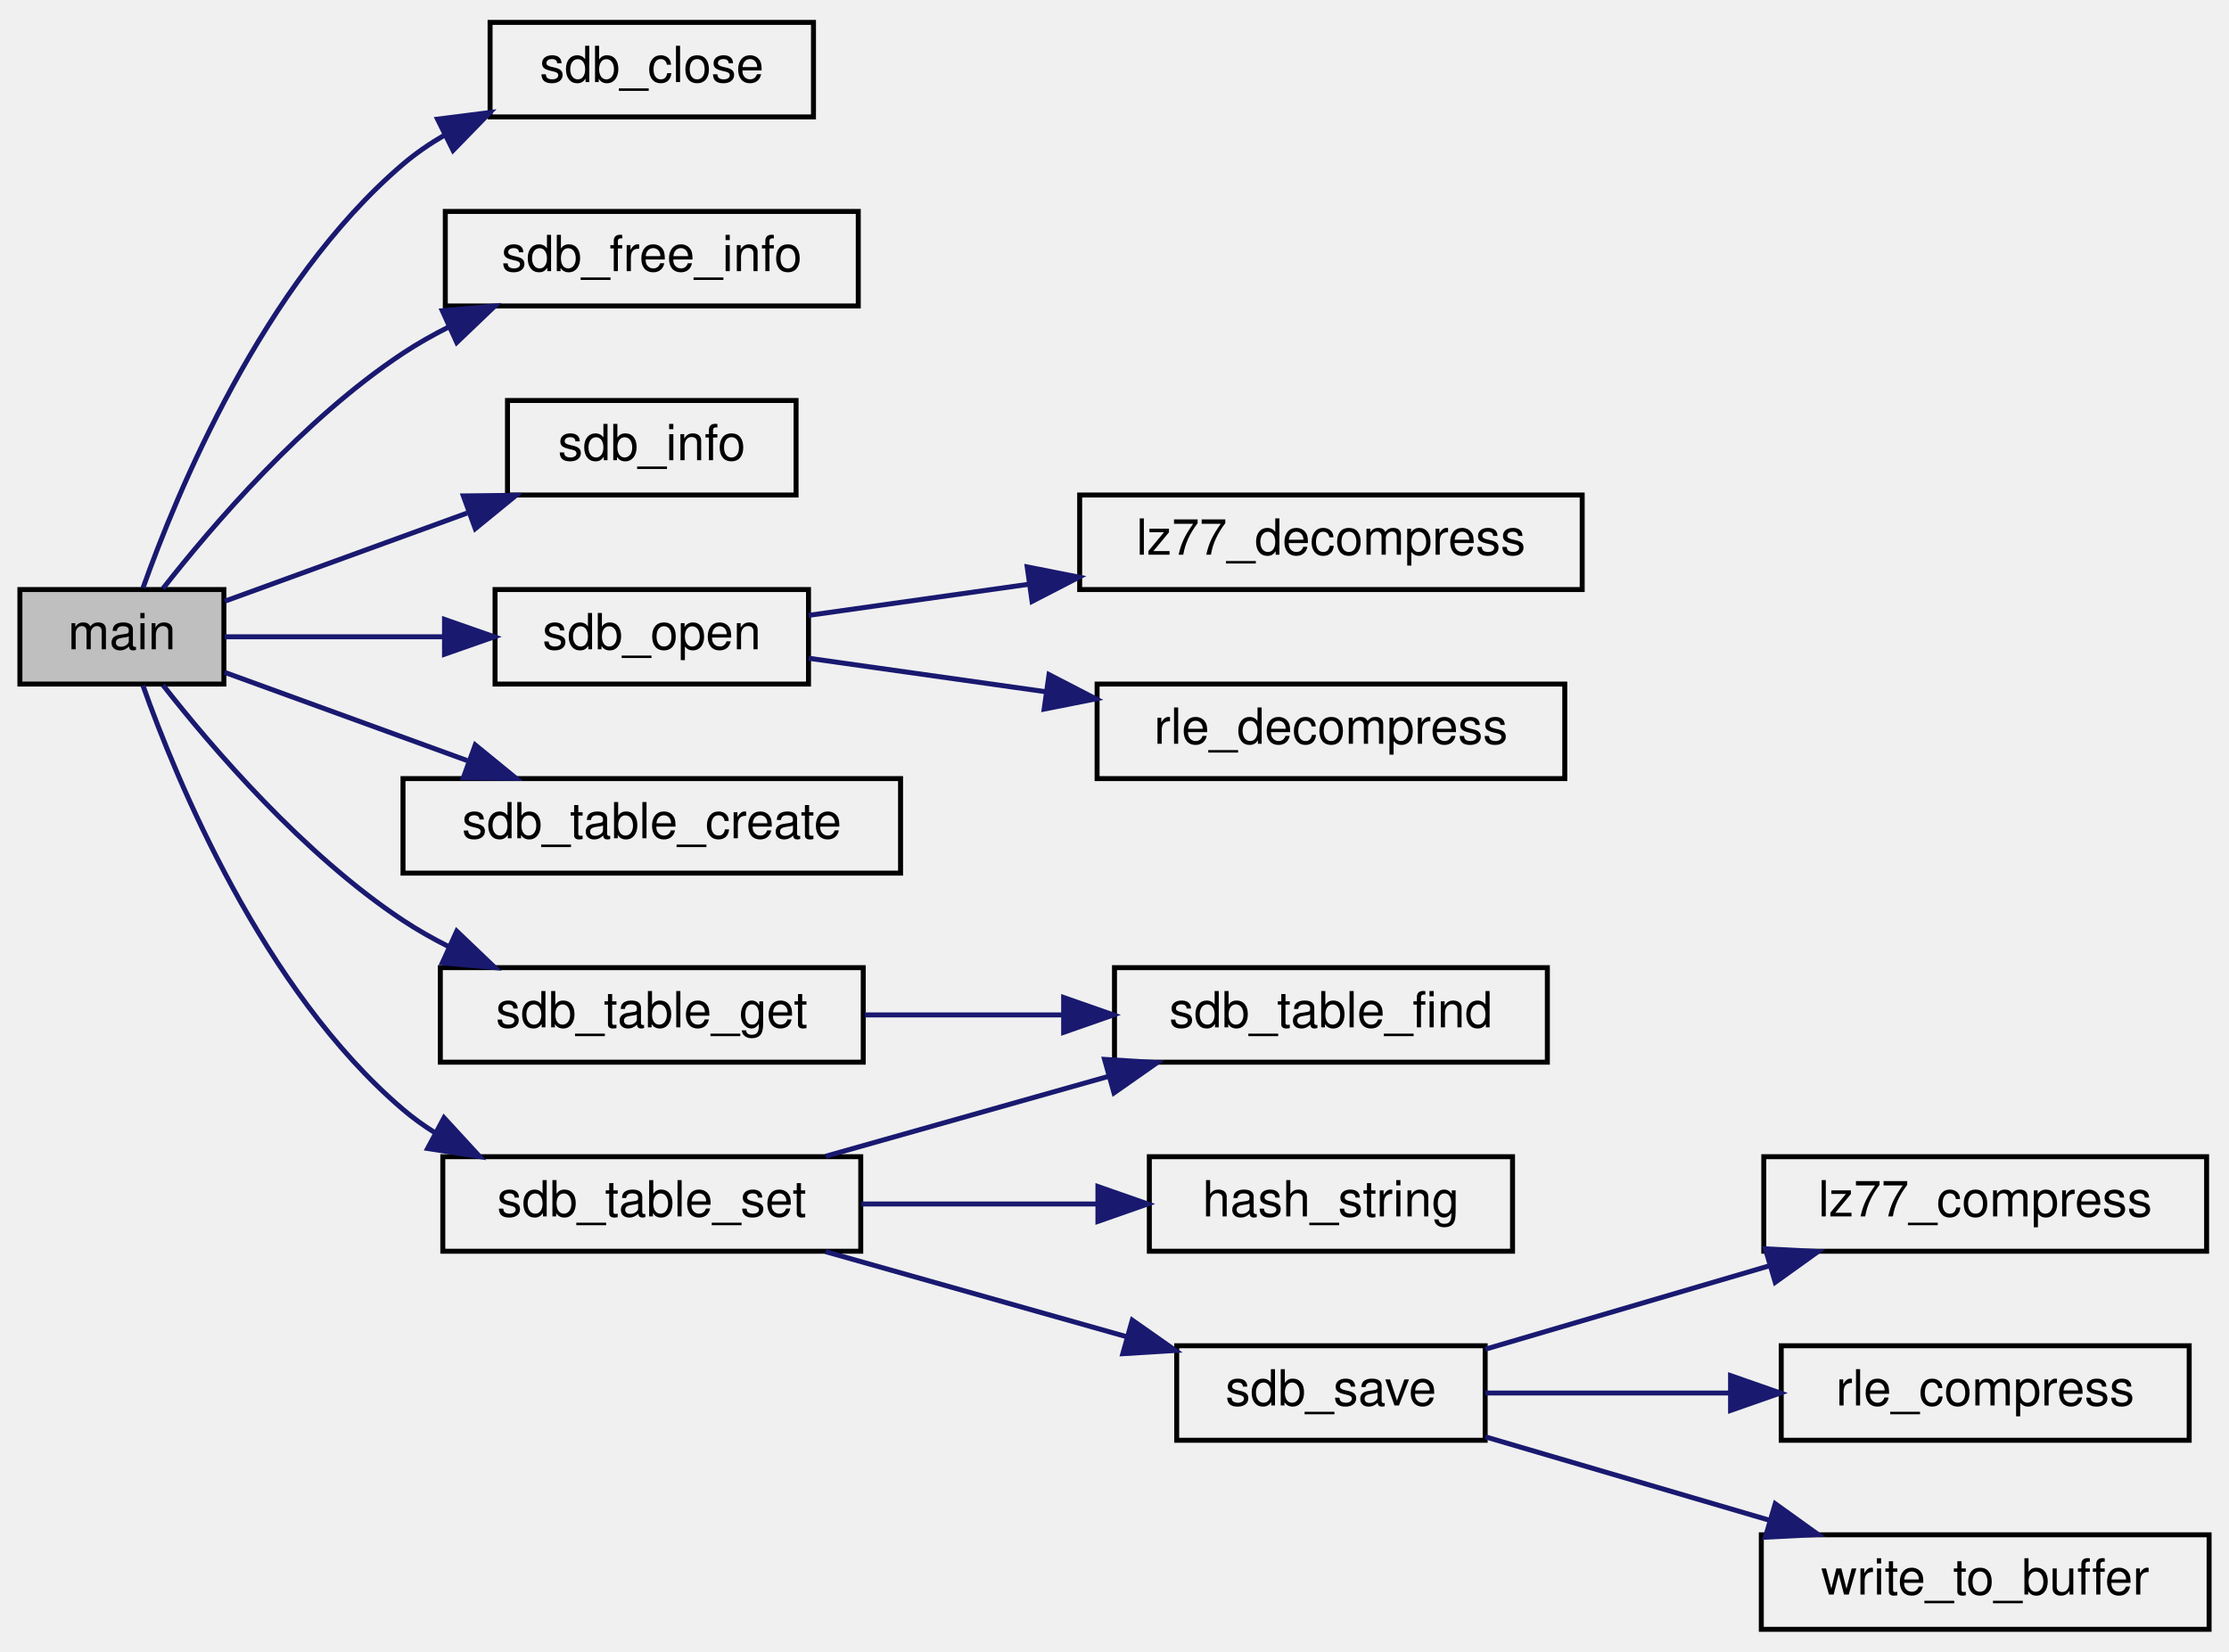
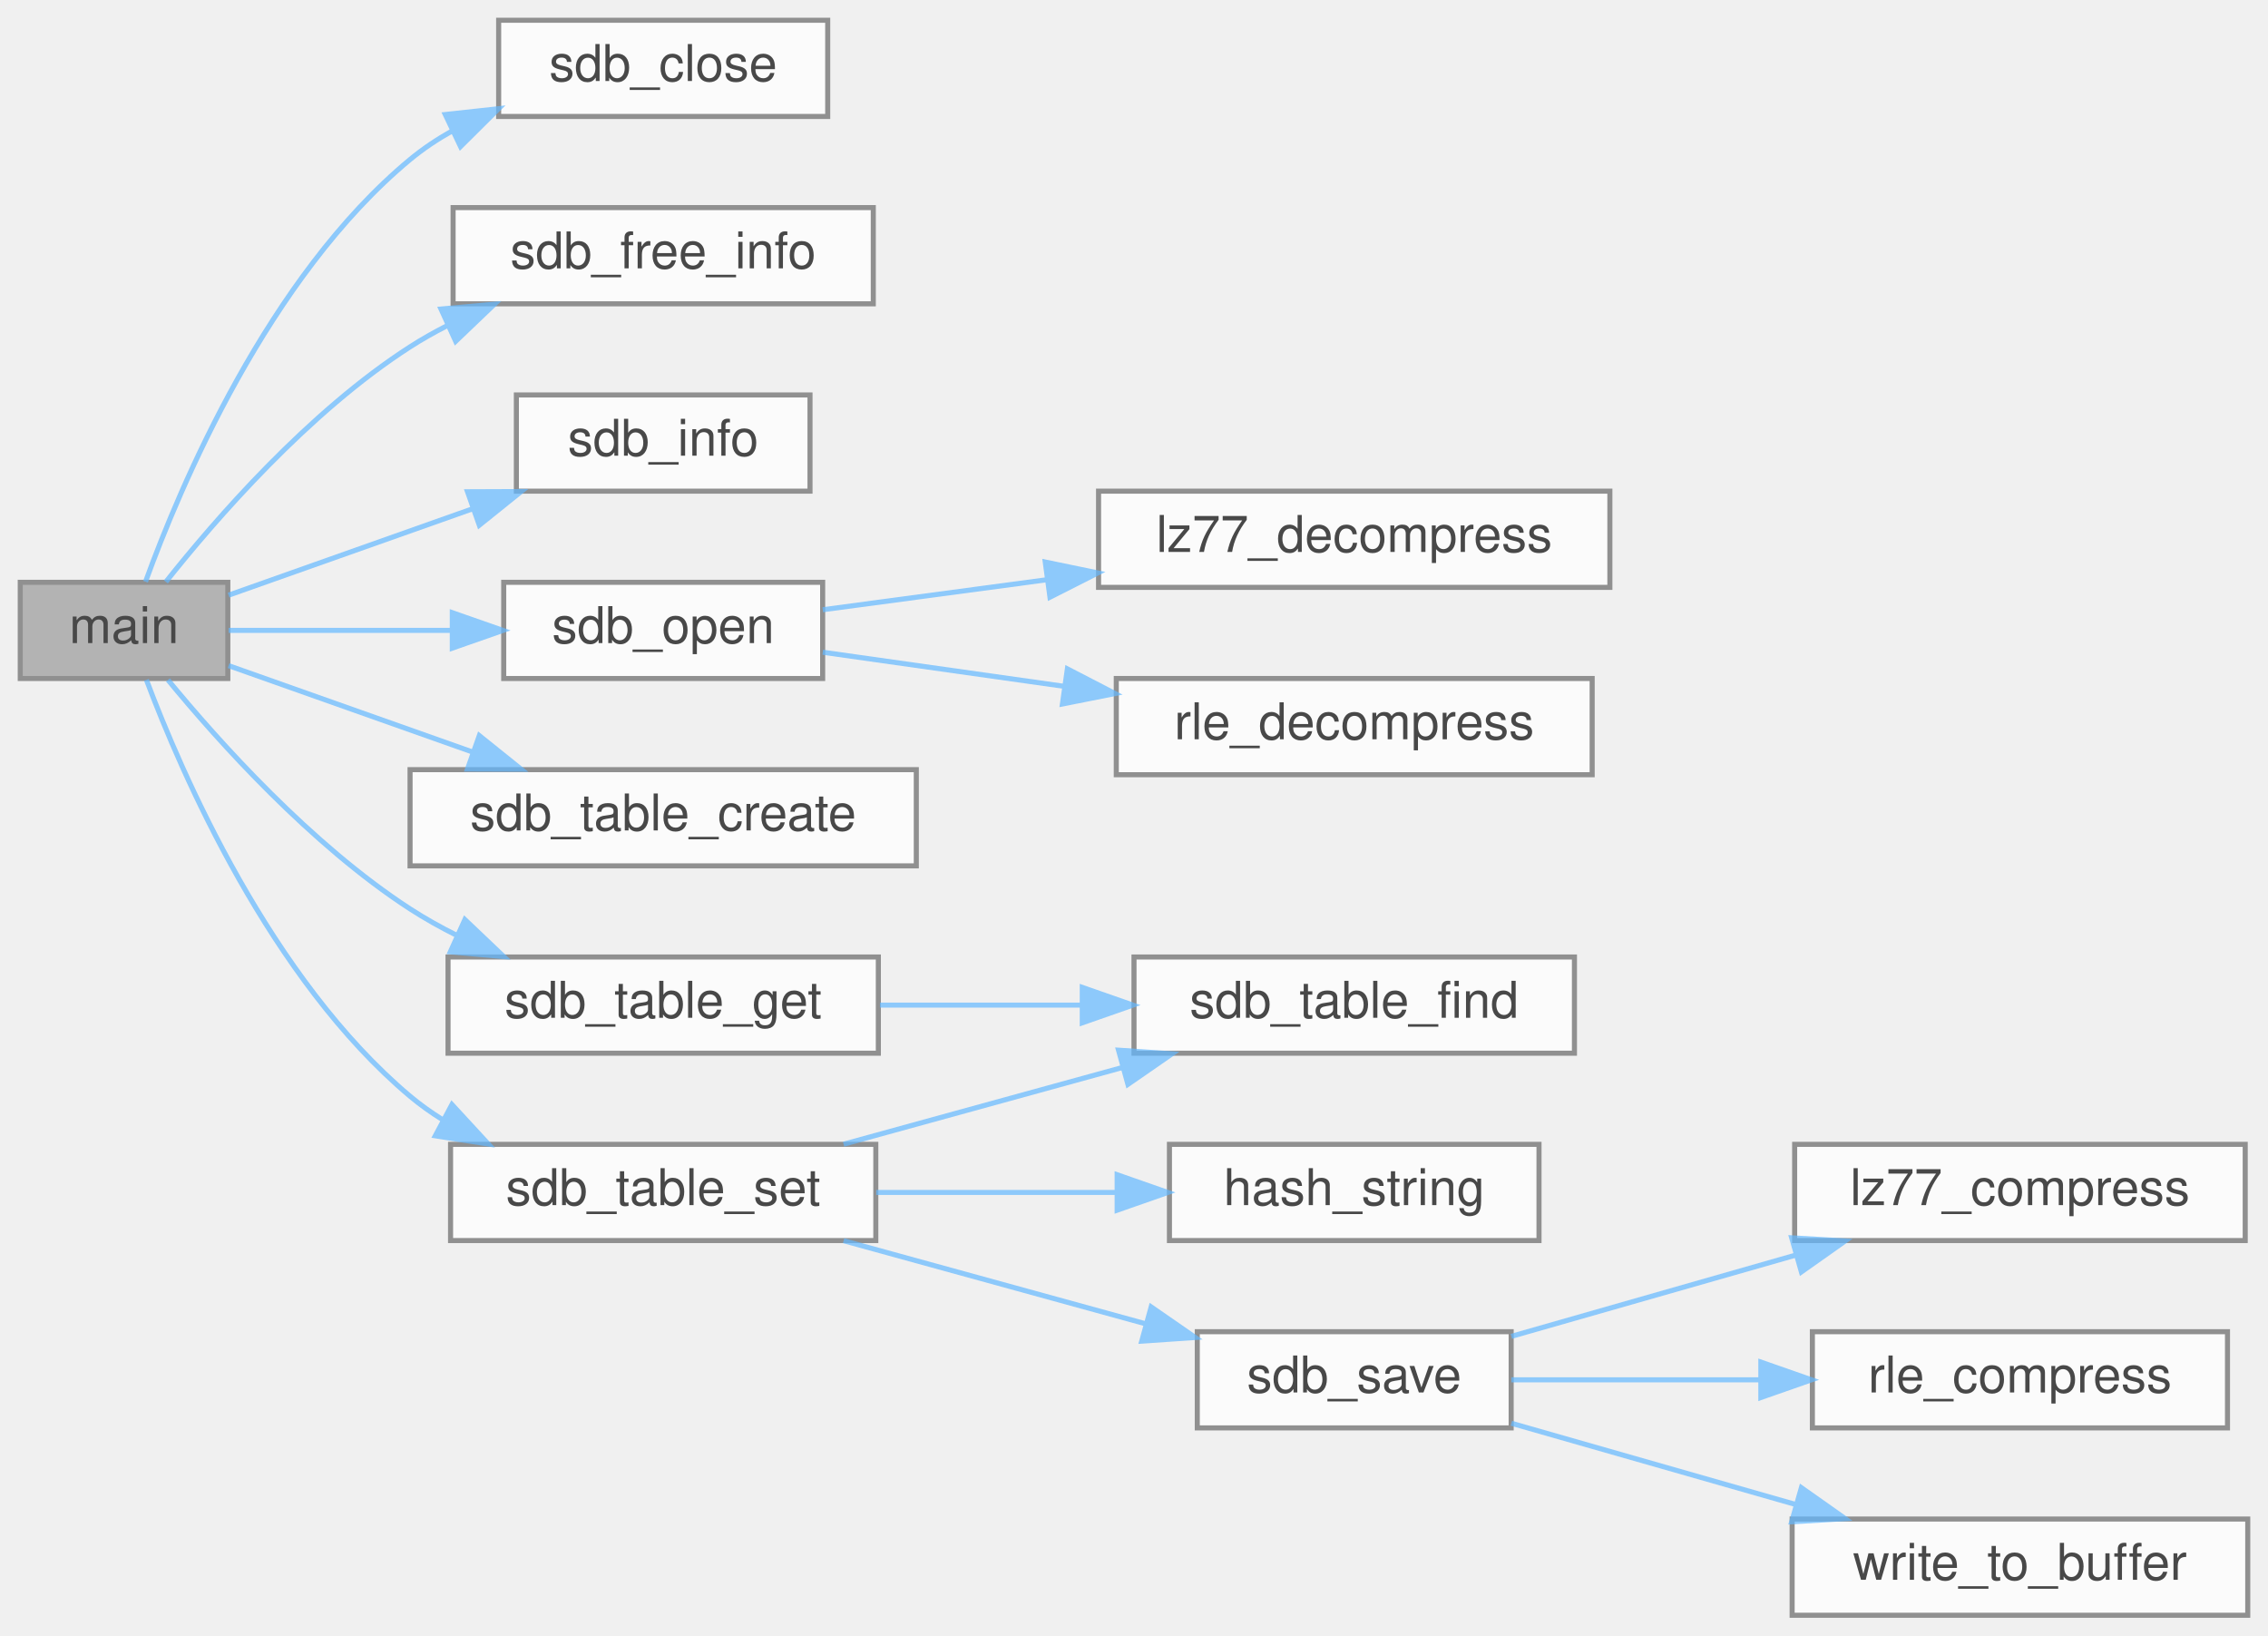
- <svg xmlns="http://www.w3.org/2000/svg" xmlns:xlink="http://www.w3.org/1999/xlink" width="448pt" height="332pt" viewBox="0.00 0.00 448.00 332.00">
-   <g id="graph0" class="graph" transform="scale(1 1) rotate(0) translate(4 328)">
-     <g id="node1" class="node">
-       <g id="a_node1">
-         <a xlink:title=" ">
-           <polygon fill="#bfbfbf" stroke="black" points="0,-190.5 0,-209.5 41,-209.5 41,-190.5 0,-190.5" />
-           <text text-anchor="middle" x="20.5" y="-197.5" font-family="Helvetica,sans-Serif" font-size="10.00">main</text>
-         </a>
+ <svg xmlns="http://www.w3.org/2000/svg" xmlns:xlink="http://www.w3.org/1999/xlink" width="448pt" height="323pt" viewBox="0.00 0.00 448.00 323.00">
+   <svg id="main" version="1.1" xml:space="preserve">
+     <style type="text/css">
+ .node, .edge {opacity: 0.7;}
+ .node.selected, .edge.selected {opacity: 1;}
+ .edge:hover path { stroke: red; }
+ .edge:hover polygon { stroke: red; fill: red; }
+ </style>
+     <svg id="graph" class="graph">
+       <g id="graph0" class="graph" transform="scale(1 1) rotate(0) translate(4 319)">
+         <g id="Node000001" class="node">
+           <g id="a_Node000001">
+             <a xlink:title=" ">
+               <polygon fill="#999999" stroke="#666666" points="41,-204 0,-204 0,-185 41,-185 41,-204" />
+               <text text-anchor="middle" x="20.5" y="-192" font-family="Helvetica,sans-Serif" font-size="10.00">main</text>
+             </a>
+           </g>
+         </g>
+         <g id="Node000002" class="node">
+           <g id="a_Node000002">
+             <a xlink:href="sdb_8h.html#a2743f688b5146ccdfbac2a01ff8e5879" target="_top" xlink:title="Closes the database.">
+               <polygon fill="white" stroke="#666666" points="159.5,-315 94.5,-315 94.5,-296 159.5,-296 159.5,-315" />
+               <text text-anchor="middle" x="127" y="-303" font-family="Helvetica,sans-Serif" font-size="10.00">sdb_close</text>
+             </a>
+           </g>
+         </g>
+         <g id="edge1_Node000001_Node000002" class="edge">
+           <g id="a_edge1_Node000001_Node000002">
+             <a xlink:title=" ">
+               <path fill="none" stroke="#63b8ff" d="M24.75,-204.12C31.53,-222.81 48.92,-264.21 77,-287.5 79.55,-289.61 82.36,-291.49 85.32,-293.15" />
+               <polygon fill="#63b8ff" stroke="#63b8ff" points="83.96,-296.38 94.49,-297.53 86.97,-290.06 83.96,-296.38" />
+             </a>
+           </g>
+         </g>
+         <g id="Node000003" class="node">
+           <g id="a_Node000003">
+             <a xlink:href="sdb_8h.html#a523c4c4709d3040e7045c4cc0da47d50" target="_top" xlink:title=" ">
+               <polygon fill="white" stroke="#666666" points="168.5,-278 85.5,-278 85.5,-259 168.5,-259 168.5,-278" />
+               <text text-anchor="middle" x="127" y="-266" font-family="Helvetica,sans-Serif" font-size="10.00">sdb_free_info</text>
+             </a>
+           </g>
+         </g>
+         <g id="edge2_Node000001_Node000003" class="edge">
+           <g id="a_edge2_Node000001_Node000003">
+             <a xlink:title=" ">
+               <path fill="none" stroke="#63b8ff" d="M28.77,-204.09C38.52,-216.38 56.96,-237.63 77,-250.5 79.31,-251.99 81.77,-253.37 84.3,-254.67" />
+               <polygon fill="#63b8ff" stroke="#63b8ff" points="83.11,-257.97 93.67,-258.92 86.01,-251.6 83.11,-257.97" />
+             </a>
+           </g>
+         </g>
+         <g id="Node000004" class="node">
+           <g id="a_Node000004">
+             <a xlink:href="sdb_8h.html#a19d24c836d2eca10ac56d2a2e39a1789" target="_top" xlink:title=" ">
+               <polygon fill="white" stroke="#666666" points="156,-241 98,-241 98,-222 156,-222 156,-241" />
+               <text text-anchor="middle" x="127" y="-229" font-family="Helvetica,sans-Serif" font-size="10.00">sdb_info</text>
+             </a>
+           </g>
+         </g>
+         <g id="edge3_Node000001_Node000004" class="edge">
+           <g id="a_edge3_Node000001_Node000004">
+             <a xlink:title=" ">
+               <path fill="none" stroke="#63b8ff" d="M41.16,-201.46C54.67,-206.24 73.03,-212.74 89.21,-218.47" />
+               <polygon fill="#63b8ff" stroke="#63b8ff" points="88.35,-221.88 98.94,-221.92 90.68,-215.28 88.35,-221.88" />
+             </a>
+           </g>
+         </g>
+         <g id="Node000005" class="node">
+           <g id="a_Node000005">
+             <a xlink:href="sdb_8h.html#aac1c4fc7402cd7ac2cb2e9ec6cb0f71a" target="_top" xlink:title="Opens a database file.">
+               <polygon fill="white" stroke="#666666" points="158.5,-204 95.5,-204 95.5,-185 158.5,-185 158.5,-204" />
+               <text text-anchor="middle" x="127" y="-192" font-family="Helvetica,sans-Serif" font-size="10.00">sdb_open</text>
+             </a>
+           </g>
+         </g>
+         <g id="edge4_Node000001_Node000005" class="edge">
+           <g id="a_edge4_Node000001_Node000005">
+             <a xlink:title=" ">
+               <path fill="none" stroke="#63b8ff" d="M41.16,-194.5C53.55,-194.5 70.02,-194.5 85.14,-194.5" />
+               <polygon fill="#63b8ff" stroke="#63b8ff" points="85.34,-198 95.34,-194.5 85.34,-191 85.34,-198" />
+             </a>
+           </g>
+         </g>
+         <g id="Node000008" class="node">
+           <g id="a_Node000008">
+             <a xlink:href="sdb_8h.html#a701b4155247ba539ce535ebbf7eb69d0" target="_top" xlink:title="Creates a table in the database.">
+               <polygon fill="white" stroke="#666666" points="177,-167 77,-167 77,-148 177,-148 177,-167" />
+               <text text-anchor="middle" x="127" y="-155" font-family="Helvetica,sans-Serif" font-size="10.00">sdb_table_create</text>
+             </a>
+           </g>
+         </g>
+         <g id="edge7_Node000001_Node000008" class="edge">
+           <g id="a_edge7_Node000001_Node000008">
+             <a xlink:title=" ">
+               <path fill="none" stroke="#63b8ff" d="M41.16,-187.54C54.67,-182.76 73.03,-176.26 89.21,-170.53" />
+               <polygon fill="#63b8ff" stroke="#63b8ff" points="90.68,-173.72 98.94,-167.08 88.35,-167.12 90.68,-173.72" />
+             </a>
+           </g>
+         </g>
+         <g id="Node000009" class="node">
+           <g id="a_Node000009">
+             <a xlink:href="sdb_8h.html#a9430c2398f7ae969d665981dfe8d9291" target="_top" xlink:title="Gets a value from the database.">
+               <polygon fill="white" stroke="#666666" points="169.5,-130 84.5,-130 84.5,-111 169.5,-111 169.5,-130" />
+               <text text-anchor="middle" x="127" y="-118" font-family="Helvetica,sans-Serif" font-size="10.00">sdb_table_get</text>
+             </a>
+           </g>
+         </g>
+         <g id="edge8_Node000001_Node000009" class="edge">
+           <g id="a_edge8_Node000001_Node000009">
+             <a xlink:title=" ">
+               <path fill="none" stroke="#63b8ff" d="M29.18,-184.72C39.1,-172.66 57.42,-152.2 77,-139.5 79.92,-137.61 83.06,-135.85 86.29,-134.24" />
+               <polygon fill="#63b8ff" stroke="#63b8ff" points="87.83,-137.39 95.51,-130.08 84.95,-131.01 87.83,-137.39" />
+             </a>
+           </g>
+         </g>
+         <g id="Node000011" class="node">
+           <g id="a_Node000011">
+             <a xlink:href="sdb_8h.html#a59a73b6989beba1f08df6a9d1ec9e8ae" target="_top" xlink:title="Sets a value in the database.">
+               <polygon fill="white" stroke="#666666" points="169,-93 85,-93 85,-74 169,-74 169,-93" />
+               <text text-anchor="middle" x="127" y="-81" font-family="Helvetica,sans-Serif" font-size="10.00">sdb_table_set</text>
+             </a>
+           </g>
+         </g>
+         <g id="edge10_Node000001_Node000011" class="edge">
+           <g id="a_edge10_Node000001_Node000011">
+             <a xlink:title=" ">
+               <path fill="none" stroke="#63b8ff" d="M24.92,-184.74C31.89,-166.19 49.44,-125.66 77,-102.5 78.99,-100.83 81.14,-99.3 83.39,-97.89" />
+               <polygon fill="#63b8ff" stroke="#63b8ff" points="85.27,-100.86 92.45,-93.07 81.98,-94.68 85.27,-100.86" />
+             </a>
+           </g>
+         </g>
+         <g id="Node000006" class="node">
+           <g id="a_Node000006">
+             <a xlink:href="sdb_8h.html#acbe8f7c7619d4101a890840dba09f51e" target="_top" xlink:title="Decompresses LZ77 compressed data.">
+               <polygon fill="white" stroke="#666666" points="314,-222 213,-222 213,-203 314,-203 314,-222" />
+               <text text-anchor="middle" x="263.5" y="-210" font-family="Helvetica,sans-Serif" font-size="10.00">lz77_decompress</text>
+             </a>
+           </g>
+         </g>
+         <g id="edge5_Node000005_Node000006" class="edge">
+           <g id="a_edge5_Node000005_Node000006">
+             <a xlink:title=" ">
+               <path fill="none" stroke="#63b8ff" d="M158.52,-198.58C171.68,-200.35 187.55,-202.47 202.88,-204.52" />
+               <polygon fill="#63b8ff" stroke="#63b8ff" points="202.47,-208 212.85,-205.85 203.4,-201.06 202.47,-208" />
+             </a>
+           </g>
+         </g>
+         <g id="Node000007" class="node">
+           <g id="a_Node000007">
+             <a xlink:href="sdb_8h.html#a7bfe6125c6eb8480f7d0321ff97be8f3" target="_top" xlink:title="Decompresses RLE compressed data.">
+               <polygon fill="white" stroke="#666666" points="310.5,-185 216.5,-185 216.5,-166 310.5,-166 310.5,-185" />
+               <text text-anchor="middle" x="263.5" y="-173" font-family="Helvetica,sans-Serif" font-size="10.00">rle_decompress</text>
+             </a>
+           </g>
+         </g>
+         <g id="edge6_Node000005_Node000007" class="edge">
+           <g id="a_edge6_Node000005_Node000007">
+             <a xlink:title=" ">
+               <path fill="none" stroke="#63b8ff" d="M158.52,-190.19C172.64,-188.19 189.88,-185.76 206.23,-183.45" />
+               <polygon fill="#63b8ff" stroke="#63b8ff" points="206.84,-186.9 216.25,-182.03 205.86,-179.97 206.84,-186.9" />
+             </a>
+           </g>
+         </g>
+         <g id="Node000010" class="node">
+           <g id="a_Node000010">
+             <a xlink:href="sdb_8h.html#a944d00b3fab98ff2ca74e75af155285d" target="_top" xlink:title="Finds a table in the database.">
+               <polygon fill="white" stroke="#666666" points="307,-130 220,-130 220,-111 307,-111 307,-130" />
+               <text text-anchor="middle" x="263.5" y="-118" font-family="Helvetica,sans-Serif" font-size="10.00">sdb_table_find</text>
+             </a>
+           </g>
+         </g>
+         <g id="edge9_Node000009_Node000010" class="edge">
+           <g id="a_edge9_Node000009_Node000010">
+             <a xlink:title=" ">
+               <path fill="none" stroke="#63b8ff" d="M169.82,-120.5C182.35,-120.5 196.27,-120.5 209.43,-120.5" />
+               <polygon fill="#63b8ff" stroke="#63b8ff" points="209.78,-124 219.78,-120.5 209.78,-117 209.78,-124" />
+             </a>
+           </g>
+         </g>
+         <g id="edge16_Node000011_Node000010" class="edge">
+           <g id="a_edge16_Node000011_Node000010">
+             <a xlink:title=" ">
+               <path fill="none" stroke="#63b8ff" d="M162.64,-93.03C179.45,-97.65 199.85,-103.27 217.82,-108.21" />
+               <polygon fill="#63b8ff" stroke="#63b8ff" points="216.94,-111.6 227.51,-110.88 218.8,-104.85 216.94,-111.6" />
+             </a>
+           </g>
+         </g>
+         <g id="Node000012" class="node">
+           <g id="a_Node000012">
+             <a xlink:href="sdb_8h.html#a1880aa13e614310d0e2022880bbbec14" target="_top" xlink:title=" ">
+               <polygon fill="white" stroke="#666666" points="300,-93 227,-93 227,-74 300,-74 300,-93" />
+               <text text-anchor="middle" x="263.5" y="-81" font-family="Helvetica,sans-Serif" font-size="10.00">hash_string</text>
+             </a>
+           </g>
+         </g>
+         <g id="edge11_Node000011_Node000012" class="edge">
+           <g id="a_edge11_Node000011_Node000012">
+             <a xlink:title=" ">
+               <path fill="none" stroke="#63b8ff" d="M169.09,-83.5C184.02,-83.5 201,-83.5 216.35,-83.5" />
+               <polygon fill="#63b8ff" stroke="#63b8ff" points="216.67,-87 226.67,-83.5 216.67,-80 216.67,-87" />
+             </a>
+           </g>
+         </g>
+         <g id="Node000013" class="node">
+           <g id="a_Node000013">
+             <a xlink:href="sdb_8h.html#a606f05f11750d966b89fccda2a42d7a3" target="_top" xlink:title="Saves the database.">
+               <polygon fill="white" stroke="#666666" points="294.5,-56 232.5,-56 232.5,-37 294.5,-37 294.5,-56" />
+               <text text-anchor="middle" x="263.5" y="-44" font-family="Helvetica,sans-Serif" font-size="10.00">sdb_save</text>
+             </a>
+           </g>
+         </g>
+         <g id="edge12_Node000011_Node000013" class="edge">
+           <g id="a_edge12_Node000011_Node000013">
+             <a xlink:title=" ">
+               <path fill="none" stroke="#63b8ff" d="M162.64,-73.97C180.85,-68.96 203.27,-62.79 222.25,-57.57" />
+               <polygon fill="#63b8ff" stroke="#63b8ff" points="223.39,-60.89 232.1,-54.86 221.53,-54.14 223.39,-60.89" />
+             </a>
+           </g>
+         </g>
+         <g id="Node000014" class="node">
+           <g id="a_Node000014">
+             <a xlink:href="sdb_8h.html#a41dc88ab89048875a54bfc7bd008ae3b" target="_top" xlink:title="Compresses data using LZ77-style compression.">
+               <polygon fill="white" stroke="#666666" points="439.5,-93 350.5,-93 350.5,-74 439.5,-74 439.5,-93" />
+               <text text-anchor="middle" x="395" y="-81" font-family="Helvetica,sans-Serif" font-size="10.00">lz77_compress</text>
+             </a>
+           </g>
+         </g>
+         <g id="edge13_Node000013_Node000014" class="edge">
+           <g id="a_edge13_Node000013_Node000014">
+             <a xlink:title=" ">
+               <path fill="none" stroke="#63b8ff" d="M294.54,-55.08C311.26,-59.86 332.36,-65.89 350.82,-71.16" />
+               <polygon fill="#63b8ff" stroke="#63b8ff" points="349.91,-74.54 360.48,-73.92 351.83,-67.81 349.91,-74.54" />
+             </a>
+           </g>
+         </g>
+         <g id="Node000015" class="node">
+           <g id="a_Node000015">
+             <a xlink:href="sdb_8h.html#a353b821ac4af680892de5414e7c6c2b5" target="_top" xlink:title="Compresses data using run-length encoding.">
+               <polygon fill="white" stroke="#666666" points="436,-56 354,-56 354,-37 436,-37 436,-56" />
+               <text text-anchor="middle" x="395" y="-44" font-family="Helvetica,sans-Serif" font-size="10.00">rle_compress</text>
+             </a>
+           </g>
+         </g>
+         <g id="edge14_Node000013_Node000015" class="edge">
+           <g id="a_edge14_Node000013_Node000015">
+             <a xlink:title=" ">
+               <path fill="none" stroke="#63b8ff" d="M294.54,-46.5C309.14,-46.5 327.09,-46.5 343.7,-46.5" />
+               <polygon fill="#63b8ff" stroke="#63b8ff" points="343.82,-50 353.82,-46.5 343.82,-43 343.82,-50" />
+             </a>
+           </g>
+         </g>
+         <g id="Node000016" class="node">
+           <g id="a_Node000016">
+             <a xlink:href="sdb_8h.html#a0c179ece8c7ce27666738d126d88cf9f" target="_top" xlink:title="Helper function to write data to a buffer with automatic resizing.">
+               <polygon fill="white" stroke="#666666" points="440,-19 350,-19 350,0 440,0 440,-19" />
+               <text text-anchor="middle" x="395" y="-7" font-family="Helvetica,sans-Serif" font-size="10.00">write_to_buffer</text>
+             </a>
+           </g>
+         </g>
+         <g id="edge15_Node000013_Node000016" class="edge">
+           <g id="a_edge15_Node000013_Node000016">
+             <a xlink:title=" ">
+               <path fill="none" stroke="#63b8ff" d="M294.54,-37.92C311.26,-33.14 332.36,-27.11 350.82,-21.84" />
+               <polygon fill="#63b8ff" stroke="#63b8ff" points="351.83,-25.19 360.48,-19.08 349.91,-18.46 351.83,-25.19" />
+             </a>
+           </g>
+         </g>
      </g>
-     </g>
-     <g id="node2" class="node">
-       <g id="a_node2">
-         <a xlink:href="sdb_8h.html#a2743f688b5146ccdfbac2a01ff8e5879" target="_top" xlink:title="Closes the database.">
-           <polygon fill="none" stroke="black" points="94.5,-304.5 94.5,-323.5 159.5,-323.5 159.5,-304.5 94.5,-304.5" />
-           <text text-anchor="middle" x="127" y="-311.5" font-family="Helvetica,sans-Serif" font-size="10.00">sdb_close</text>
-         </a>
-       </g>
-     </g>
-     <g id="edge1" class="edge">
-       <path fill="none" stroke="midnightblue" d="M24.73,-209.79C31.47,-228.8 48.8,-270.96 77,-295 79.53,-297.16 82.34,-299.09 85.29,-300.81" />
-       <polygon fill="midnightblue" stroke="midnightblue" points="83.94,-304.05 94.45,-305.38 87.06,-297.78 83.94,-304.05" />
-     </g>
-     <g id="node3" class="node">
-       <g id="a_node3">
-         <a xlink:href="sdb_8h.html#a523c4c4709d3040e7045c4cc0da47d50" target="_top" xlink:title=" ">
-           <polygon fill="none" stroke="black" points="85.5,-266.5 85.5,-285.5 168.5,-285.5 168.5,-266.5 85.5,-266.5" />
-           <text text-anchor="middle" x="127" y="-273.5" font-family="Helvetica,sans-Serif" font-size="10.00">sdb_free_info</text>
-         </a>
-       </g>
-     </g>
-     <g id="edge2" class="edge">
-       <path fill="none" stroke="midnightblue" d="M28.77,-209.72C38.52,-222.17 56.95,-243.74 77,-257 79.9,-258.92 83.03,-260.69 86.25,-262.31" />
-       <polygon fill="midnightblue" stroke="midnightblue" points="84.9,-265.54 95.46,-266.49 87.8,-259.17 84.9,-265.54" />
-     </g>
-     <g id="node4" class="node">
-       <g id="a_node4">
-         <a xlink:href="sdb_8h.html#a19d24c836d2eca10ac56d2a2e39a1789" target="_top" xlink:title=" ">
-           <polygon fill="none" stroke="black" points="98,-228.5 98,-247.5 156,-247.5 156,-228.5 98,-228.5" />
-           <text text-anchor="middle" x="127" y="-235.5" font-family="Helvetica,sans-Serif" font-size="10.00">sdb_info</text>
-         </a>
-       </g>
-     </g>
-     <g id="edge3" class="edge">
-       <path fill="none" stroke="midnightblue" d="M41.16,-207.15C54.86,-212.13 73.56,-218.93 89.91,-224.88" />
-       <polygon fill="midnightblue" stroke="midnightblue" points="89.13,-228.32 99.72,-228.44 91.52,-221.74 89.13,-228.32" />
-     </g>
-     <g id="node5" class="node">
-       <g id="a_node5">
-         <a xlink:href="sdb_8h.html#af4857c5c1460dbb058578dc550a5eb59" target="_top" xlink:title="Opens a database file.">
-           <polygon fill="none" stroke="black" points="95.5,-190.5 95.5,-209.5 158.5,-209.5 158.5,-190.5 95.5,-190.5" />
-           <text text-anchor="middle" x="127" y="-197.5" font-family="Helvetica,sans-Serif" font-size="10.00">sdb_open</text>
-         </a>
-       </g>
-     </g>
-     <g id="edge4" class="edge">
-       <path fill="none" stroke="midnightblue" d="M41.16,-200C53.55,-200 70.02,-200 85.14,-200" />
-       <polygon fill="midnightblue" stroke="midnightblue" points="85.34,-203.5 95.34,-200 85.34,-196.5 85.34,-203.5" />
-     </g>
-     <g id="node8" class="node">
-       <g id="a_node8">
-         <a xlink:href="sdb_8h.html#a701b4155247ba539ce535ebbf7eb69d0" target="_top" xlink:title="Creates a table in the database.">
-           <polygon fill="none" stroke="black" points="77,-152.5 77,-171.5 177,-171.5 177,-152.5 77,-152.5" />
-           <text text-anchor="middle" x="127" y="-159.5" font-family="Helvetica,sans-Serif" font-size="10.00">sdb_table_create</text>
-         </a>
-       </g>
-     </g>
-     <g id="edge7" class="edge">
-       <path fill="none" stroke="midnightblue" d="M41.16,-192.85C54.86,-187.87 73.56,-181.07 89.91,-175.12" />
-       <polygon fill="midnightblue" stroke="midnightblue" points="91.52,-178.26 99.72,-171.56 89.13,-171.68 91.52,-178.26" />
-     </g>
-     <g id="node9" class="node">
-       <g id="a_node9">
-         <a xlink:href="sdb_8h.html#a33d06c83e2d45ba5fec0560fa933fec9" target="_top" xlink:title="Gets a value from the database.">
-           <polygon fill="none" stroke="black" points="84.5,-114.5 84.5,-133.5 169.5,-133.5 169.5,-114.5 84.5,-114.5" />
-           <text text-anchor="middle" x="127" y="-121.5" font-family="Helvetica,sans-Serif" font-size="10.00">sdb_table_get</text>
-         </a>
-       </g>
-     </g>
-     <g id="edge8" class="edge">
-       <path fill="none" stroke="midnightblue" d="M28.77,-190.28C38.52,-177.83 56.95,-156.26 77,-143 79.9,-141.08 83.03,-139.31 86.25,-137.69" />
-       <polygon fill="midnightblue" stroke="midnightblue" points="87.8,-140.83 95.46,-133.51 84.9,-134.46 87.8,-140.83" />
-     </g>
-     <g id="node11" class="node">
-       <g id="a_node11">
-         <a xlink:href="sdb_8h.html#a59a73b6989beba1f08df6a9d1ec9e8ae" target="_top" xlink:title="Sets a value in the database.">
-           <polygon fill="none" stroke="black" points="85,-76.5 85,-95.5 169,-95.5 169,-76.5 85,-76.5" />
-           <text text-anchor="middle" x="127" y="-83.5" font-family="Helvetica,sans-Serif" font-size="10.00">sdb_table_set</text>
-         </a>
-       </g>
-     </g>
-     <g id="edge10" class="edge">
-       <path fill="none" stroke="midnightblue" d="M24.73,-190.21C31.47,-171.2 48.8,-129.04 77,-105 78.97,-103.32 81.11,-101.77 83.36,-100.36" />
-       <polygon fill="midnightblue" stroke="midnightblue" points="85.24,-103.32 92.41,-95.52 81.94,-97.15 85.24,-103.32" />
-     </g>
-     <g id="node6" class="node">
-       <g id="a_node6">
-         <a xlink:href="sdb_8h.html#ae6e48bacc3e6a6757a4dc1fdf56f7855" target="_top" xlink:title="Decompresses LZ77 compressed data.">
-           <polygon fill="none" stroke="black" points="213,-209.5 213,-228.5 314,-228.5 314,-209.5 213,-209.5" />
-           <text text-anchor="middle" x="263.5" y="-216.5" font-family="Helvetica,sans-Serif" font-size="10.00">lz77_decompress</text>
-         </a>
-       </g>
-     </g>
-     <g id="edge5" class="edge">
-       <path fill="none" stroke="midnightblue" d="M158.52,-204.31C171.68,-206.17 187.55,-208.41 202.88,-210.58" />
-       <polygon fill="midnightblue" stroke="midnightblue" points="202.45,-214.05 212.85,-211.99 203.43,-207.12 202.45,-214.05" />
-     </g>
-     <g id="node7" class="node">
-       <g id="a_node7">
-         <a xlink:href="sdb_8h.html#a9a446288941fb71784a3a1cce823a689" target="_top" xlink:title="Decompresses RLE compressed data.">
-           <polygon fill="none" stroke="black" points="216.5,-171.5 216.5,-190.5 310.5,-190.5 310.5,-171.5 216.5,-171.5" />
-           <text text-anchor="middle" x="263.5" y="-178.5" font-family="Helvetica,sans-Serif" font-size="10.00">rle_decompress</text>
-         </a>
-       </g>
-     </g>
-     <g id="edge6" class="edge">
-       <path fill="none" stroke="midnightblue" d="M158.52,-195.69C172.64,-193.69 189.88,-191.26 206.23,-188.95" />
-       <polygon fill="midnightblue" stroke="midnightblue" points="206.84,-192.4 216.25,-187.53 205.86,-185.47 206.84,-192.4" />
-     </g>
-     <g id="node10" class="node">
-       <g id="a_node10">
-         <a xlink:href="sdb_8h.html#a80de05c92ea53a4c3f73991ae28c569d" target="_top" xlink:title="Finds a table in the database.">
-           <polygon fill="none" stroke="black" points="220,-114.5 220,-133.5 307,-133.5 307,-114.5 220,-114.5" />
-           <text text-anchor="middle" x="263.5" y="-121.5" font-family="Helvetica,sans-Serif" font-size="10.00">sdb_table_find</text>
-         </a>
-       </g>
-     </g>
-     <g id="edge9" class="edge">
-       <path fill="none" stroke="midnightblue" d="M169.82,-124C182.35,-124 196.27,-124 209.43,-124" />
-       <polygon fill="midnightblue" stroke="midnightblue" points="209.78,-127.5 219.78,-124 209.78,-120.5 209.78,-127.5" />
-     </g>
-     <g id="edge16" class="edge">
-       <path fill="none" stroke="midnightblue" d="M161.94,-95.59C179.22,-100.47 200.43,-106.46 218.91,-111.68" />
-       <polygon fill="midnightblue" stroke="midnightblue" points="218,-115.06 228.57,-114.41 219.9,-108.33 218,-115.06" />
-     </g>
-     <g id="node12" class="node">
-       <g id="a_node12">
-         <a xlink:href="sdb_8h.html#a1880aa13e614310d0e2022880bbbec14" target="_top" xlink:title=" ">
-           <polygon fill="none" stroke="black" points="227,-76.5 227,-95.5 300,-95.5 300,-76.5 227,-76.5" />
-           <text text-anchor="middle" x="263.5" y="-83.5" font-family="Helvetica,sans-Serif" font-size="10.00">hash_string</text>
-         </a>
-       </g>
-     </g>
-     <g id="edge11" class="edge">
-       <path fill="none" stroke="midnightblue" d="M169.09,-86C184.02,-86 201,-86 216.35,-86" />
-       <polygon fill="midnightblue" stroke="midnightblue" points="216.67,-89.5 226.67,-86 216.67,-82.5 216.67,-89.5" />
-     </g>
-     <g id="node13" class="node">
-       <g id="a_node13">
-         <a xlink:href="sdb_8h.html#a606f05f11750d966b89fccda2a42d7a3" target="_top" xlink:title="Saves the database.">
-           <polygon fill="none" stroke="black" points="232.5,-38.5 232.5,-57.5 294.5,-57.5 294.5,-38.5 232.5,-38.5" />
-           <text text-anchor="middle" x="263.5" y="-45.5" font-family="Helvetica,sans-Serif" font-size="10.00">sdb_save</text>
-         </a>
-       </g>
-     </g>
-     <g id="edge12" class="edge">
-       <path fill="none" stroke="midnightblue" d="M161.94,-76.41C180.36,-71.21 203.25,-64.74 222.53,-59.29" />
-       <polygon fill="midnightblue" stroke="midnightblue" points="223.57,-62.64 232.24,-56.55 221.67,-55.9 223.57,-62.64" />
-     </g>
-     <g id="node14" class="node">
-       <g id="a_node14">
-         <a xlink:href="sdb_8h.html#a06e5ec38763006ac3698d3232a70c37e" target="_top" xlink:title="Compresses data using LZ77-style compression.">
-           <polygon fill="none" stroke="black" points="350.5,-76.5 350.5,-95.5 439.5,-95.5 439.5,-76.5 350.5,-76.5" />
-           <text text-anchor="middle" x="395" y="-83.5" font-family="Helvetica,sans-Serif" font-size="10.00">lz77_compress</text>
-         </a>
-       </g>
-     </g>
-     <g id="edge13" class="edge">
-       <path fill="none" stroke="midnightblue" d="M294.54,-56.81C311.51,-61.79 333,-68.1 351.66,-73.58" />
-       <polygon fill="midnightblue" stroke="midnightblue" points="350.82,-76.98 361.41,-76.44 352.8,-70.26 350.82,-76.98" />
-     </g>
-     <g id="node15" class="node">
-       <g id="a_node15">
-         <a xlink:href="sdb_8h.html#aa5ac13dd5ce8b589b99fb8d55591455c" target="_top" xlink:title="Compresses data using run-length encoding.">
-           <polygon fill="none" stroke="black" points="354,-38.5 354,-57.5 436,-57.5 436,-38.5 354,-38.5" />
-           <text text-anchor="middle" x="395" y="-45.5" font-family="Helvetica,sans-Serif" font-size="10.00">rle_compress</text>
-         </a>
-       </g>
-     </g>
-     <g id="edge14" class="edge">
-       <path fill="none" stroke="midnightblue" d="M294.54,-48C309.14,-48 327.09,-48 343.7,-48" />
-       <polygon fill="midnightblue" stroke="midnightblue" points="343.82,-51.5 353.82,-48 343.82,-44.5 343.82,-51.5" />
-     </g>
-     <g id="node16" class="node">
-       <g id="a_node16">
-         <a xlink:href="sdb_8h.html#a0c179ece8c7ce27666738d126d88cf9f" target="_top" xlink:title="Helper function to write data to a buffer with automatic resizing.">
-           <polygon fill="none" stroke="black" points="350,-0.5 350,-19.5 440,-19.5 440,-0.5 350,-0.5" />
-           <text text-anchor="middle" x="395" y="-7.5" font-family="Helvetica,sans-Serif" font-size="10.00">write_to_buffer</text>
-         </a>
-       </g>
-     </g>
-     <g id="edge15" class="edge">
-       <path fill="none" stroke="midnightblue" d="M294.54,-39.19C311.51,-34.21 333,-27.9 351.66,-22.42" />
-       <polygon fill="midnightblue" stroke="midnightblue" points="352.8,-25.74 361.41,-19.56 350.82,-19.02 352.8,-25.74" />
-     </g>
-   </g>
+     </svg>
+   </svg>
+   <style type="text/css">
+ 
+ [data-mouse-over-selected='false'] { opacity: 0.7; }
+ [data-mouse-over-selected='true']  { opacity: 1.0; }
+ 
+ </style>
</svg>
